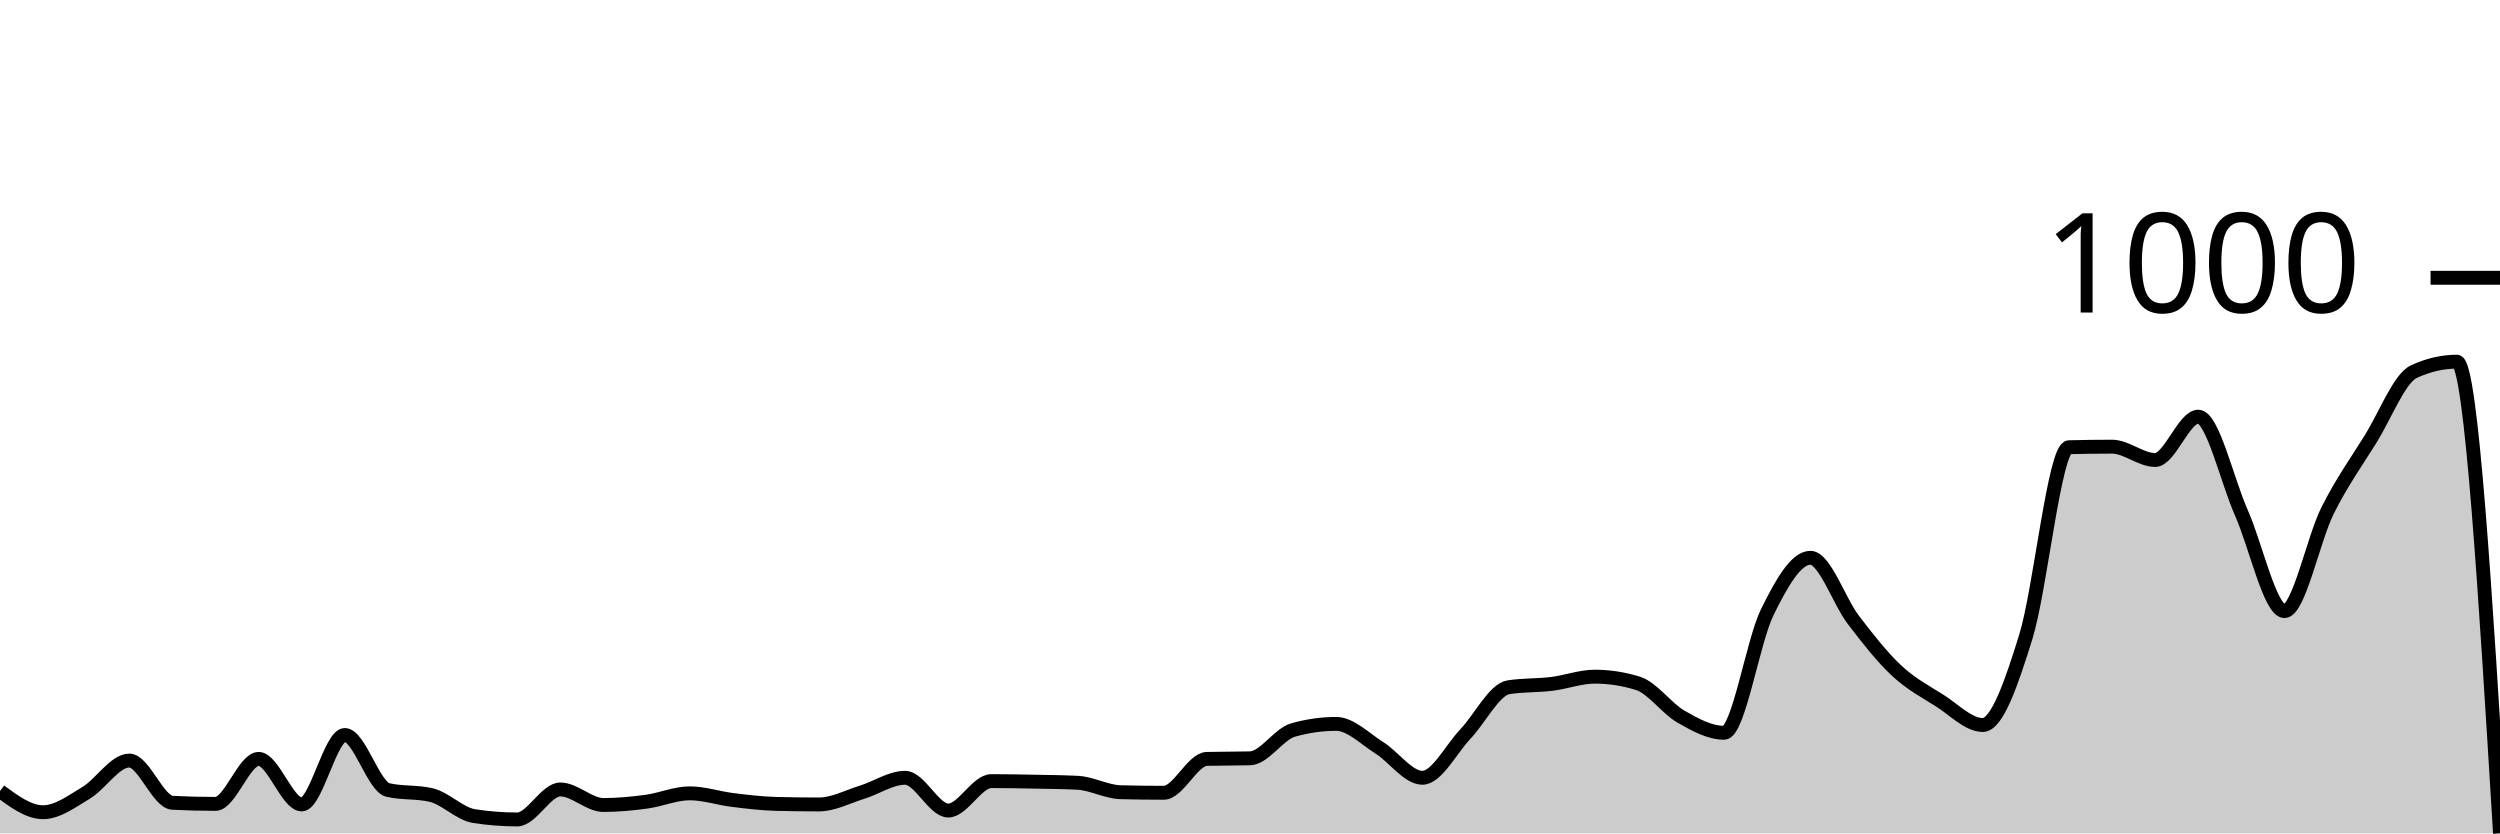
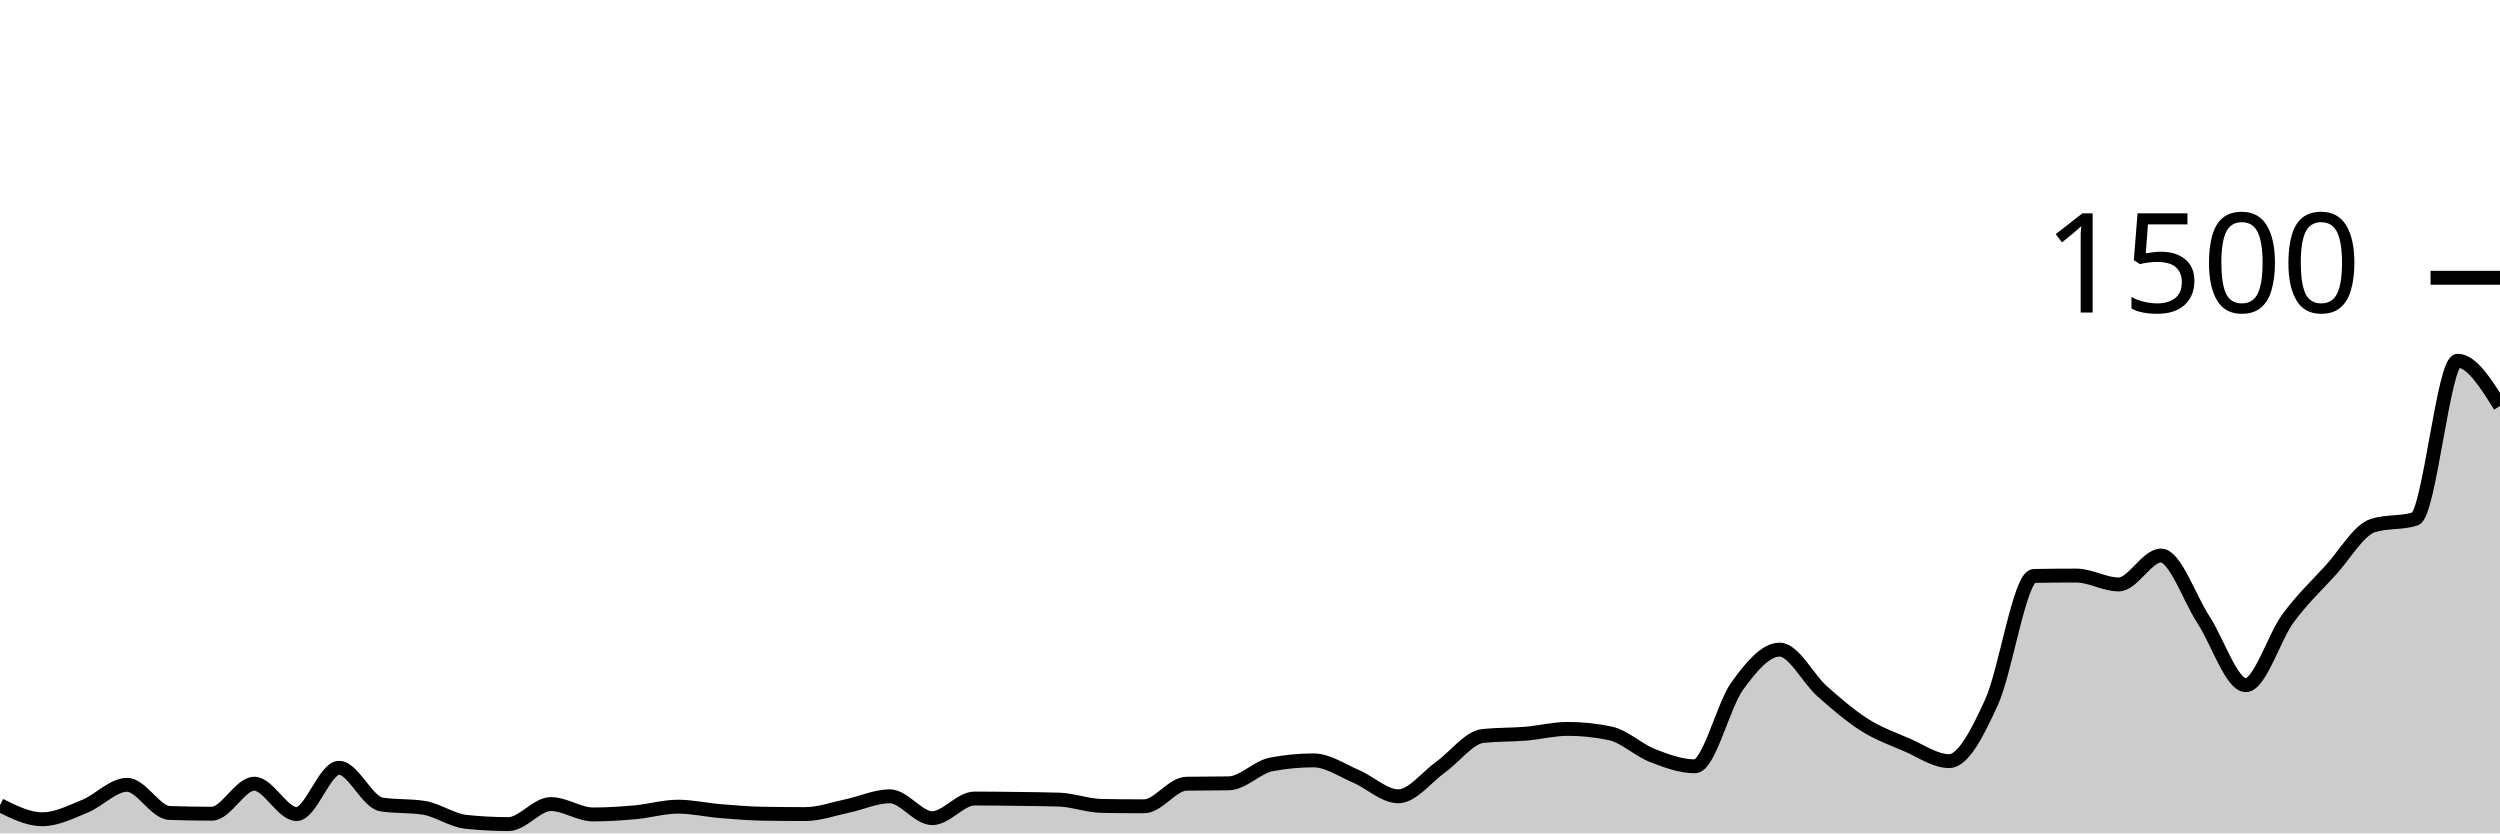
<svg xmlns="http://www.w3.org/2000/svg" viewBox="0 0 180 60">
  <g transform="translate(0,20)">
-     <path class="area" fill="rgba(0, 0, 0, 0.2)" d="M0,36.96C1.034,37.72,2.069,38.48,3.103,38.48C4.138,38.48,5.172,37.7,6.207,37.08C7.241,36.46,8.276,34.76,9.31,34.76C10.345,34.76,11.379,37.747,12.414,37.8C13.448,37.853,14.483,37.88,15.517,37.88C16.552,37.88,17.586,34.64,18.621,34.64C19.655,34.64,20.69,37.92,21.724,37.92C22.759,37.92,23.793,32.92,24.828,32.92C25.862,32.92,26.897,36.64,27.931,36.88C28.966,37.12,30,37,31.034,37.24C32.069,37.48,33.103,38.6,34.138,38.76C35.172,38.92,36.207,39,37.241,39C38.276,39,39.31,36.84,40.345,36.84C41.379,36.84,42.414,37.96,43.448,37.96C44.483,37.96,45.517,37.86,46.552,37.72C47.586,37.58,48.621,37.12,49.655,37.12C50.69,37.12,51.724,37.473,52.759,37.6C53.793,37.727,54.828,37.853,55.862,37.88C56.897,37.907,57.931,37.92,58.966,37.92C60,37.92,61.034,37.36,62.069,37.04C63.103,36.72,64.138,36,65.172,36C66.207,36,67.241,38.36,68.276,38.36C69.31,38.36,70.345,36.24,71.379,36.24C72.414,36.24,73.448,36.26,74.483,36.28C75.517,36.3,76.552,36.307,77.586,36.36C78.621,36.413,79.655,37.013,80.69,37.04C81.724,37.067,82.759,37.08,83.793,37.08C84.828,37.08,85.862,34.667,86.897,34.64C87.931,34.613,88.966,34.627,90,34.6C91.034,34.573,92.069,32.853,93.103,32.56C94.138,32.267,95.172,32.12,96.207,32.12C97.241,32.12,98.276,33.193,99.31,33.84C100.345,34.487,101.379,36,102.414,36C103.448,36,104.483,33.927,105.517,32.84C106.552,31.753,107.586,29.64,108.621,29.48C109.655,29.32,110.69,29.367,111.724,29.24C112.759,29.113,113.793,28.72,114.828,28.72C115.862,28.72,116.897,28.88,117.931,29.2C118.966,29.52,120,31.007,121.034,31.6C122.069,32.193,123.103,32.76,124.138,32.76C125.172,32.76,126.207,26.18,127.241,24.08C128.276,21.98,129.31,20.16,130.345,20.16C131.379,20.16,132.414,23.287,133.448,24.64C134.483,25.993,135.517,27.313,136.552,28.28C137.586,29.247,138.621,29.787,139.655,30.44C140.69,31.093,141.724,32.2,142.759,32.2C143.793,32.2,144.828,29.173,145.862,25.84C146.897,22.507,147.931,12.227,148.966,12.2C150,12.173,151.034,12.16,152.069,12.16C153.103,12.16,154.138,13.12,155.172,13.12C156.207,13.12,157.241,10,158.276,10C159.31,10,160.345,14.587,161.379,16.92C162.414,19.253,163.448,24,164.483,24C165.517,24,166.552,18.827,167.586,16.76C168.621,14.693,169.655,13.267,170.69,11.6C171.724,9.933,172.759,7.24,173.793,6.76C174.828,6.28,175.862,6.04,176.897,6.04C177.931,6.04,178.966,23.02,180,40L180,40C178.966,40,177.931,40,176.897,40C175.862,40,174.828,40,173.793,40C172.759,40,171.724,40,170.69,40C169.655,40,168.621,40,167.586,40C166.552,40,165.517,40,164.483,40C163.448,40,162.414,40,161.379,40C160.345,40,159.31,40,158.276,40C157.241,40,156.207,40,155.172,40C154.138,40,153.103,40,152.069,40C151.034,40,150,40,148.966,40C147.931,40,146.897,40,145.862,40C144.828,40,143.793,40,142.759,40C141.724,40,140.69,40,139.655,40C138.621,40,137.586,40,136.552,40C135.517,40,134.483,40,133.448,40C132.414,40,131.379,40,130.345,40C129.31,40,128.276,40,127.241,40C126.207,40,125.172,40,124.138,40C123.103,40,122.069,40,121.034,40C120,40,118.966,40,117.931,40C116.897,40,115.862,40,114.828,40C113.793,40,112.759,40,111.724,40C110.69,40,109.655,40,108.621,40C107.586,40,106.552,40,105.517,40C104.483,40,103.448,40,102.414,40C101.379,40,100.345,40,99.31,40C98.276,40,97.241,40,96.207,40C95.172,40,94.138,40,93.103,40C92.069,40,91.034,40,90,40C88.966,40,87.931,40,86.897,40C85.862,40,84.828,40,83.793,40C82.759,40,81.724,40,80.69,40C79.655,40,78.621,40,77.586,40C76.552,40,75.517,40,74.483,40C73.448,40,72.414,40,71.379,40C70.345,40,69.31,40,68.276,40C67.241,40,66.207,40,65.172,40C64.138,40,63.103,40,62.069,40C61.034,40,60,40,58.966,40C57.931,40,56.897,40,55.862,40C54.828,40,53.793,40,52.759,40C51.724,40,50.69,40,49.655,40C48.621,40,47.586,40,46.552,40C45.517,40,44.483,40,43.448,40C42.414,40,41.379,40,40.345,40C39.31,40,38.276,40,37.241,40C36.207,40,35.172,40,34.138,40C33.103,40,32.069,40,31.034,40C30,40,28.966,40,27.931,40C26.897,40,25.862,40,24.828,40C23.793,40,22.759,40,21.724,40C20.69,40,19.655,40,18.621,40C17.586,40,16.552,40,15.517,40C14.483,40,13.448,40,12.414,40C11.379,40,10.345,40,9.31,40C8.276,40,7.241,40,6.207,40C5.172,40,4.138,40,3.103,40C2.069,40,1.034,40,0,40Z" />
-     <path class="line" stroke="black" fill="none" d="M0,36.96C1.034,37.72,2.069,38.48,3.103,38.48C4.138,38.48,5.172,37.7,6.207,37.08C7.241,36.46,8.276,34.76,9.31,34.76C10.345,34.76,11.379,37.747,12.414,37.8C13.448,37.853,14.483,37.88,15.517,37.88C16.552,37.88,17.586,34.64,18.621,34.64C19.655,34.64,20.69,37.92,21.724,37.92C22.759,37.92,23.793,32.92,24.828,32.92C25.862,32.92,26.897,36.64,27.931,36.88C28.966,37.12,30,37,31.034,37.24C32.069,37.48,33.103,38.6,34.138,38.76C35.172,38.92,36.207,39,37.241,39C38.276,39,39.31,36.84,40.345,36.84C41.379,36.84,42.414,37.96,43.448,37.96C44.483,37.96,45.517,37.86,46.552,37.72C47.586,37.58,48.621,37.12,49.655,37.12C50.69,37.12,51.724,37.473,52.759,37.6C53.793,37.727,54.828,37.853,55.862,37.88C56.897,37.907,57.931,37.92,58.966,37.92C60,37.92,61.034,37.36,62.069,37.04C63.103,36.72,64.138,36,65.172,36C66.207,36,67.241,38.36,68.276,38.36C69.31,38.36,70.345,36.24,71.379,36.24C72.414,36.24,73.448,36.26,74.483,36.28C75.517,36.3,76.552,36.307,77.586,36.36C78.621,36.413,79.655,37.013,80.69,37.04C81.724,37.067,82.759,37.08,83.793,37.08C84.828,37.08,85.862,34.667,86.897,34.64C87.931,34.613,88.966,34.627,90,34.6C91.034,34.573,92.069,32.853,93.103,32.56C94.138,32.267,95.172,32.12,96.207,32.12C97.241,32.12,98.276,33.193,99.31,33.84C100.345,34.487,101.379,36,102.414,36C103.448,36,104.483,33.927,105.517,32.84C106.552,31.753,107.586,29.64,108.621,29.48C109.655,29.32,110.69,29.367,111.724,29.24C112.759,29.113,113.793,28.72,114.828,28.72C115.862,28.72,116.897,28.88,117.931,29.2C118.966,29.52,120,31.007,121.034,31.6C122.069,32.193,123.103,32.76,124.138,32.76C125.172,32.76,126.207,26.18,127.241,24.08C128.276,21.98,129.31,20.16,130.345,20.16C131.379,20.16,132.414,23.287,133.448,24.64C134.483,25.993,135.517,27.313,136.552,28.28C137.586,29.247,138.621,29.787,139.655,30.44C140.69,31.093,141.724,32.2,142.759,32.2C143.793,32.2,144.828,29.173,145.862,25.84C146.897,22.507,147.931,12.227,148.966,12.2C150,12.173,151.034,12.16,152.069,12.16C153.103,12.16,154.138,13.12,155.172,13.12C156.207,13.12,157.241,10,158.276,10C159.31,10,160.345,14.587,161.379,16.92C162.414,19.253,163.448,24,164.483,24C165.517,24,166.552,18.827,167.586,16.76C168.621,14.693,169.655,13.267,170.69,11.6C171.724,9.933,172.759,7.24,173.793,6.76C174.828,6.28,175.862,6.04,176.897,6.04C177.931,6.04,178.966,23.02,180,40" />
+     <path class="area" fill="rgba(0, 0, 0, 0.2)" d="M0,37.973C1.017,38.48,2.034,38.987,3.051,38.987C4.068,38.987,5.085,38.467,6.102,38.053C7.119,37.64,8.136,36.507,9.153,36.507C10.169,36.507,11.186,38.498,12.203,38.533C13.22,38.569,14.237,38.587,15.254,38.587C16.271,38.587,17.288,36.427,18.305,36.427C19.322,36.427,20.339,38.613,21.356,38.613C22.373,38.613,23.39,35.28,24.407,35.28C25.424,35.28,26.441,37.76,27.458,37.92C28.475,38.08,29.492,38,30.508,38.16C31.525,38.32,32.542,39.067,33.559,39.173C34.576,39.28,35.593,39.333,36.61,39.333C37.627,39.333,38.644,37.893,39.661,37.893C40.678,37.893,41.695,38.64,42.712,38.64C43.729,38.64,44.746,38.573,45.763,38.48C46.78,38.387,47.797,38.08,48.814,38.08C49.831,38.08,50.847,38.316,51.864,38.4C52.881,38.484,53.898,38.569,54.915,38.587C55.932,38.604,56.949,38.613,57.966,38.613C58.983,38.613,60,38.24,61.017,38.027C62.034,37.813,63.051,37.333,64.068,37.333C65.085,37.333,66.102,38.907,67.119,38.907C68.136,38.907,69.153,37.493,70.169,37.493C71.186,37.493,72.203,37.507,73.22,37.52C74.237,37.533,75.254,37.538,76.271,37.573C77.288,37.609,78.305,38.009,79.322,38.027C80.339,38.044,81.356,38.053,82.373,38.053C83.39,38.053,84.407,36.444,85.424,36.427C86.441,36.409,87.458,36.418,88.475,36.4C89.492,36.382,90.508,35.236,91.525,35.04C92.542,34.844,93.559,34.747,94.576,34.747C95.593,34.747,96.61,35.462,97.627,35.893C98.644,36.324,99.661,37.333,100.678,37.333C101.695,37.333,102.712,35.951,103.729,35.227C104.746,34.502,105.763,33.093,106.78,32.987C107.797,32.88,108.814,32.911,109.831,32.827C110.847,32.742,111.864,32.48,112.881,32.48C113.898,32.48,114.915,32.587,115.932,32.8C116.949,33.013,117.966,34.004,118.983,34.4C120,34.796,121.017,35.173,122.034,35.173C123.051,35.173,124.068,30.787,125.085,29.387C126.102,27.987,127.119,26.773,128.136,26.773C129.153,26.773,130.169,28.858,131.186,29.76C132.203,30.662,133.22,31.542,134.237,32.187C135.254,32.831,136.271,33.191,137.288,33.627C138.305,34.062,139.322,34.8,140.339,34.8C141.356,34.8,142.373,32.782,143.39,30.56C144.407,28.338,145.424,21.484,146.441,21.467C147.458,21.449,148.475,21.44,149.492,21.44C150.508,21.44,151.525,22.08,152.542,22.08C153.559,22.08,154.576,20,155.593,20C156.61,20,157.627,23.058,158.644,24.613C159.661,26.169,160.678,29.333,161.695,29.333C162.712,29.333,163.729,25.884,164.746,24.507C165.763,23.129,166.78,22.178,167.797,21.067C168.814,19.956,169.831,18.16,170.847,17.84C171.864,17.52,172.881,17.68,173.898,17.36C174.915,17.04,175.932,5.973,176.949,5.973C177.966,5.973,178.983,7.6,180,9.227L180,40C178.983,40,177.966,40,176.949,40C175.932,40,174.915,40,173.898,40C172.881,40,171.864,40,170.847,40C169.831,40,168.814,40,167.797,40C166.78,40,165.763,40,164.746,40C163.729,40,162.712,40,161.695,40C160.678,40,159.661,40,158.644,40C157.627,40,156.61,40,155.593,40C154.576,40,153.559,40,152.542,40C151.525,40,150.508,40,149.492,40C148.475,40,147.458,40,146.441,40C145.424,40,144.407,40,143.39,40C142.373,40,141.356,40,140.339,40C139.322,40,138.305,40,137.288,40C136.271,40,135.254,40,134.237,40C133.22,40,132.203,40,131.186,40C130.169,40,129.153,40,128.136,40C127.119,40,126.102,40,125.085,40C124.068,40,123.051,40,122.034,40C121.017,40,120,40,118.983,40C117.966,40,116.949,40,115.932,40C114.915,40,113.898,40,112.881,40C111.864,40,110.847,40,109.831,40C108.814,40,107.797,40,106.78,40C105.763,40,104.746,40,103.729,40C102.712,40,101.695,40,100.678,40C99.661,40,98.644,40,97.627,40C96.61,40,95.593,40,94.576,40C93.559,40,92.542,40,91.525,40C90.508,40,89.492,40,88.475,40C87.458,40,86.441,40,85.424,40C84.407,40,83.39,40,82.373,40C81.356,40,80.339,40,79.322,40C78.305,40,77.288,40,76.271,40C75.254,40,74.237,40,73.22,40C72.203,40,71.186,40,70.169,40C69.153,40,68.136,40,67.119,40C66.102,40,65.085,40,64.068,40C63.051,40,62.034,40,61.017,40C60,40,58.983,40,57.966,40C56.949,40,55.932,40,54.915,40C53.898,40,52.881,40,51.864,40C50.847,40,49.831,40,48.814,40C47.797,40,46.78,40,45.763,40C44.746,40,43.729,40,42.712,40C41.695,40,40.678,40,39.661,40C38.644,40,37.627,40,36.61,40C35.593,40,34.576,40,33.559,40C32.542,40,31.525,40,30.508,40C29.492,40,28.475,40,27.458,40C26.441,40,25.424,40,24.407,40C23.39,40,22.373,40,21.356,40C20.339,40,19.322,40,18.305,40C17.288,40,16.271,40,15.254,40C14.237,40,13.22,40,12.203,40C11.186,40,10.169,40,9.153,40C8.136,40,7.119,40,6.102,40C5.085,40,4.068,40,3.051,40C2.034,40,1.017,40,0,40Z" />
+     <path class="line" stroke="black" fill="none" d="M0,37.973C1.017,38.48,2.034,38.987,3.051,38.987C4.068,38.987,5.085,38.467,6.102,38.053C7.119,37.64,8.136,36.507,9.153,36.507C10.169,36.507,11.186,38.498,12.203,38.533C13.22,38.569,14.237,38.587,15.254,38.587C16.271,38.587,17.288,36.427,18.305,36.427C19.322,36.427,20.339,38.613,21.356,38.613C22.373,38.613,23.39,35.28,24.407,35.28C25.424,35.28,26.441,37.76,27.458,37.92C28.475,38.08,29.492,38,30.508,38.16C31.525,38.32,32.542,39.067,33.559,39.173C34.576,39.28,35.593,39.333,36.61,39.333C37.627,39.333,38.644,37.893,39.661,37.893C40.678,37.893,41.695,38.64,42.712,38.64C43.729,38.64,44.746,38.573,45.763,38.48C46.78,38.387,47.797,38.08,48.814,38.08C49.831,38.08,50.847,38.316,51.864,38.4C52.881,38.484,53.898,38.569,54.915,38.587C55.932,38.604,56.949,38.613,57.966,38.613C58.983,38.613,60,38.24,61.017,38.027C62.034,37.813,63.051,37.333,64.068,37.333C65.085,37.333,66.102,38.907,67.119,38.907C68.136,38.907,69.153,37.493,70.169,37.493C71.186,37.493,72.203,37.507,73.22,37.52C74.237,37.533,75.254,37.538,76.271,37.573C77.288,37.609,78.305,38.009,79.322,38.027C80.339,38.044,81.356,38.053,82.373,38.053C83.39,38.053,84.407,36.444,85.424,36.427C86.441,36.409,87.458,36.418,88.475,36.4C89.492,36.382,90.508,35.236,91.525,35.04C92.542,34.844,93.559,34.747,94.576,34.747C95.593,34.747,96.61,35.462,97.627,35.893C98.644,36.324,99.661,37.333,100.678,37.333C101.695,37.333,102.712,35.951,103.729,35.227C104.746,34.502,105.763,33.093,106.78,32.987C107.797,32.88,108.814,32.911,109.831,32.827C110.847,32.742,111.864,32.48,112.881,32.48C113.898,32.48,114.915,32.587,115.932,32.8C116.949,33.013,117.966,34.004,118.983,34.4C120,34.796,121.017,35.173,122.034,35.173C123.051,35.173,124.068,30.787,125.085,29.387C126.102,27.987,127.119,26.773,128.136,26.773C129.153,26.773,130.169,28.858,131.186,29.76C132.203,30.662,133.22,31.542,134.237,32.187C135.254,32.831,136.271,33.191,137.288,33.627C138.305,34.062,139.322,34.8,140.339,34.8C141.356,34.8,142.373,32.782,143.39,30.56C144.407,28.338,145.424,21.484,146.441,21.467C147.458,21.449,148.475,21.44,149.492,21.44C150.508,21.44,151.525,22.08,152.542,22.08C153.559,22.08,154.576,20,155.593,20C156.61,20,157.627,23.058,158.644,24.613C159.661,26.169,160.678,29.333,161.695,29.333C162.712,29.333,163.729,25.884,164.746,24.507C165.763,23.129,166.78,22.178,167.797,21.067C168.814,19.956,169.831,18.16,170.847,17.84C171.864,17.52,172.881,17.68,173.898,17.36C174.915,17.04,175.932,5.973,176.949,5.973C177.966,5.973,178.983,7.6,180,9.227" />
    <path class="axis-ceiling" stroke-width="1" stroke="black" fill="none" d="M175,0L180,0" />
-     <text class="axis-ceiling-label" font-family="sans-serif" text-anchor="end" font-size="10px" x="170" y="2.5">1000</text>
+     <text class="axis-ceiling-label" font-family="sans-serif" text-anchor="end" font-size="10px" x="170" y="2.5">1500</text>
  </g>
</svg>
